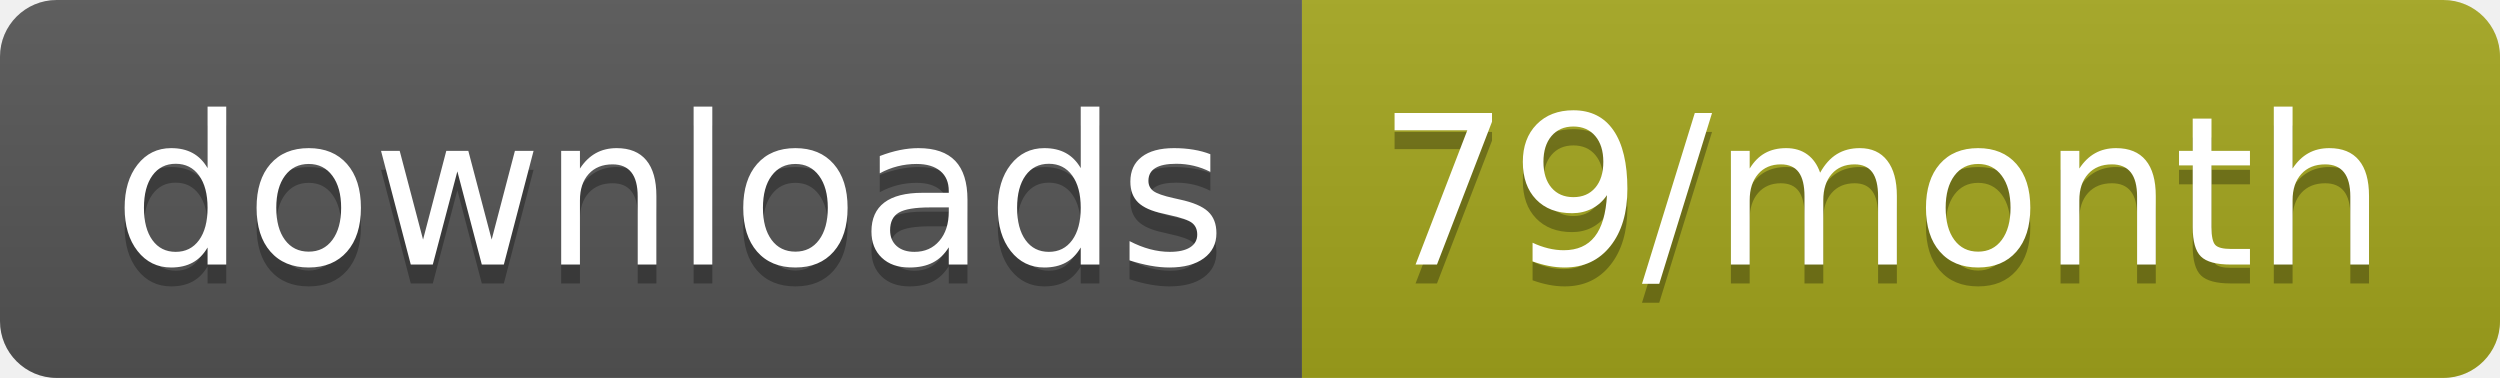
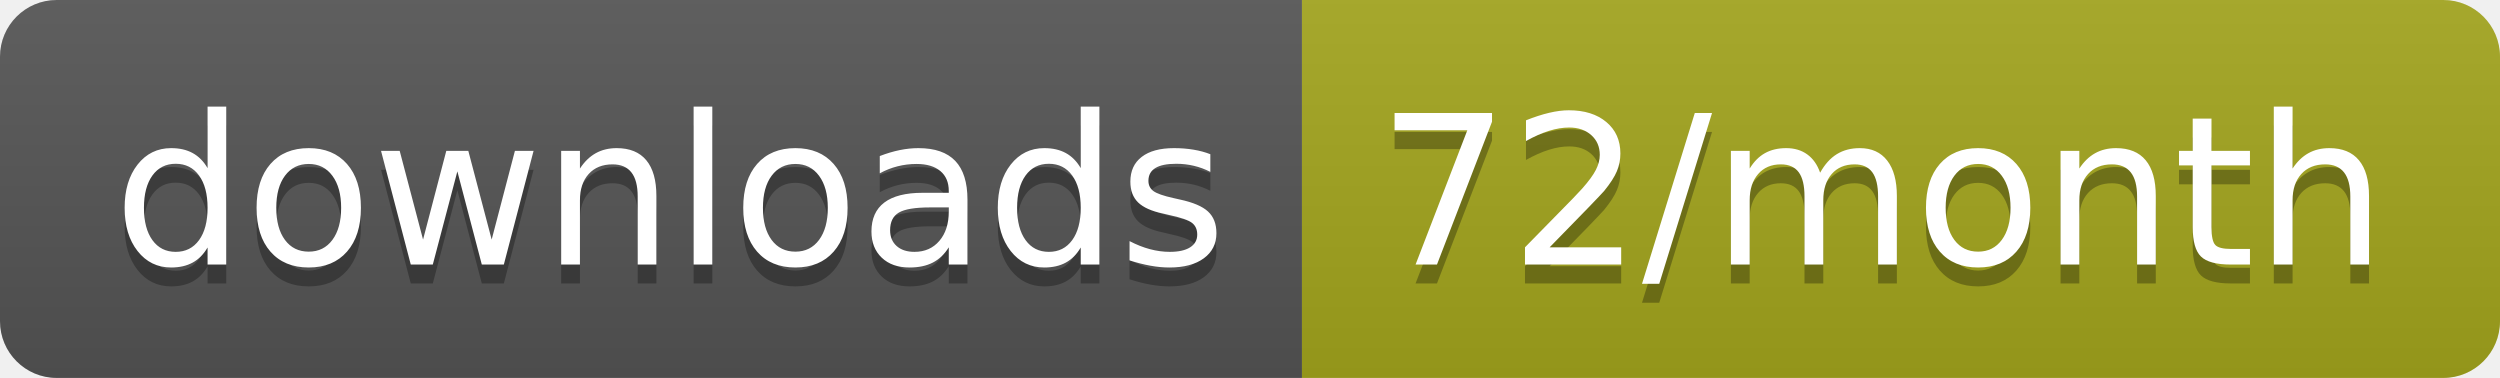
<svg xmlns="http://www.w3.org/2000/svg" width="132.3" height="20">
  <linearGradient id="smooth" x2="0" y2="100%">
    <stop offset="0" stop-color="#bbb" stop-opacity=".1" />
    <stop offset="1" stop-opacity=".1" />
  </linearGradient>
  <clipPath id="round">
    <rect width="132.3" height="20" rx="3" fill="#fff" />
  </clipPath>
  <g clip-path="url(#round)">
    <rect width="68.9" height="20" fill="#555" />
    <rect x="68.9" width="63.4" height="20" fill="#a4a61d" />
    <rect width="132.3" height="20" fill="url(#smooth)" />
  </g>
  <g fill="#fff" text-anchor="middle" font-family="DejaVu Sans,Verdana,Geneva,sans-serif" font-size="110">
    <text x="354.5" y="150" fill="#010101" fill-opacity=".3" transform="scale(0.1)" textLength="589.0" lengthAdjust="spacing">downloads</text>
    <text x="354.5" y="140" transform="scale(0.1)" textLength="589.0" lengthAdjust="spacing">downloads</text>
-     <text x="996" y="150" fill="#010101" fill-opacity=".3" transform="scale(0.1)" textLength="534.0" lengthAdjust="spacing">79/month</text>
-     <text x="996" y="140" transform="scale(0.1)" textLength="534.0" lengthAdjust="spacing">79/month</text>
+     <text x="996" y="150" fill="#010101" fill-opacity=".3" transform="scale(0.1)" textLength="534.0" lengthAdjust="spacing">72/month</text>
+     <text x="996" y="140" transform="scale(0.1)" textLength="534.0" lengthAdjust="spacing">72/month</text>
  </g>
</svg>
